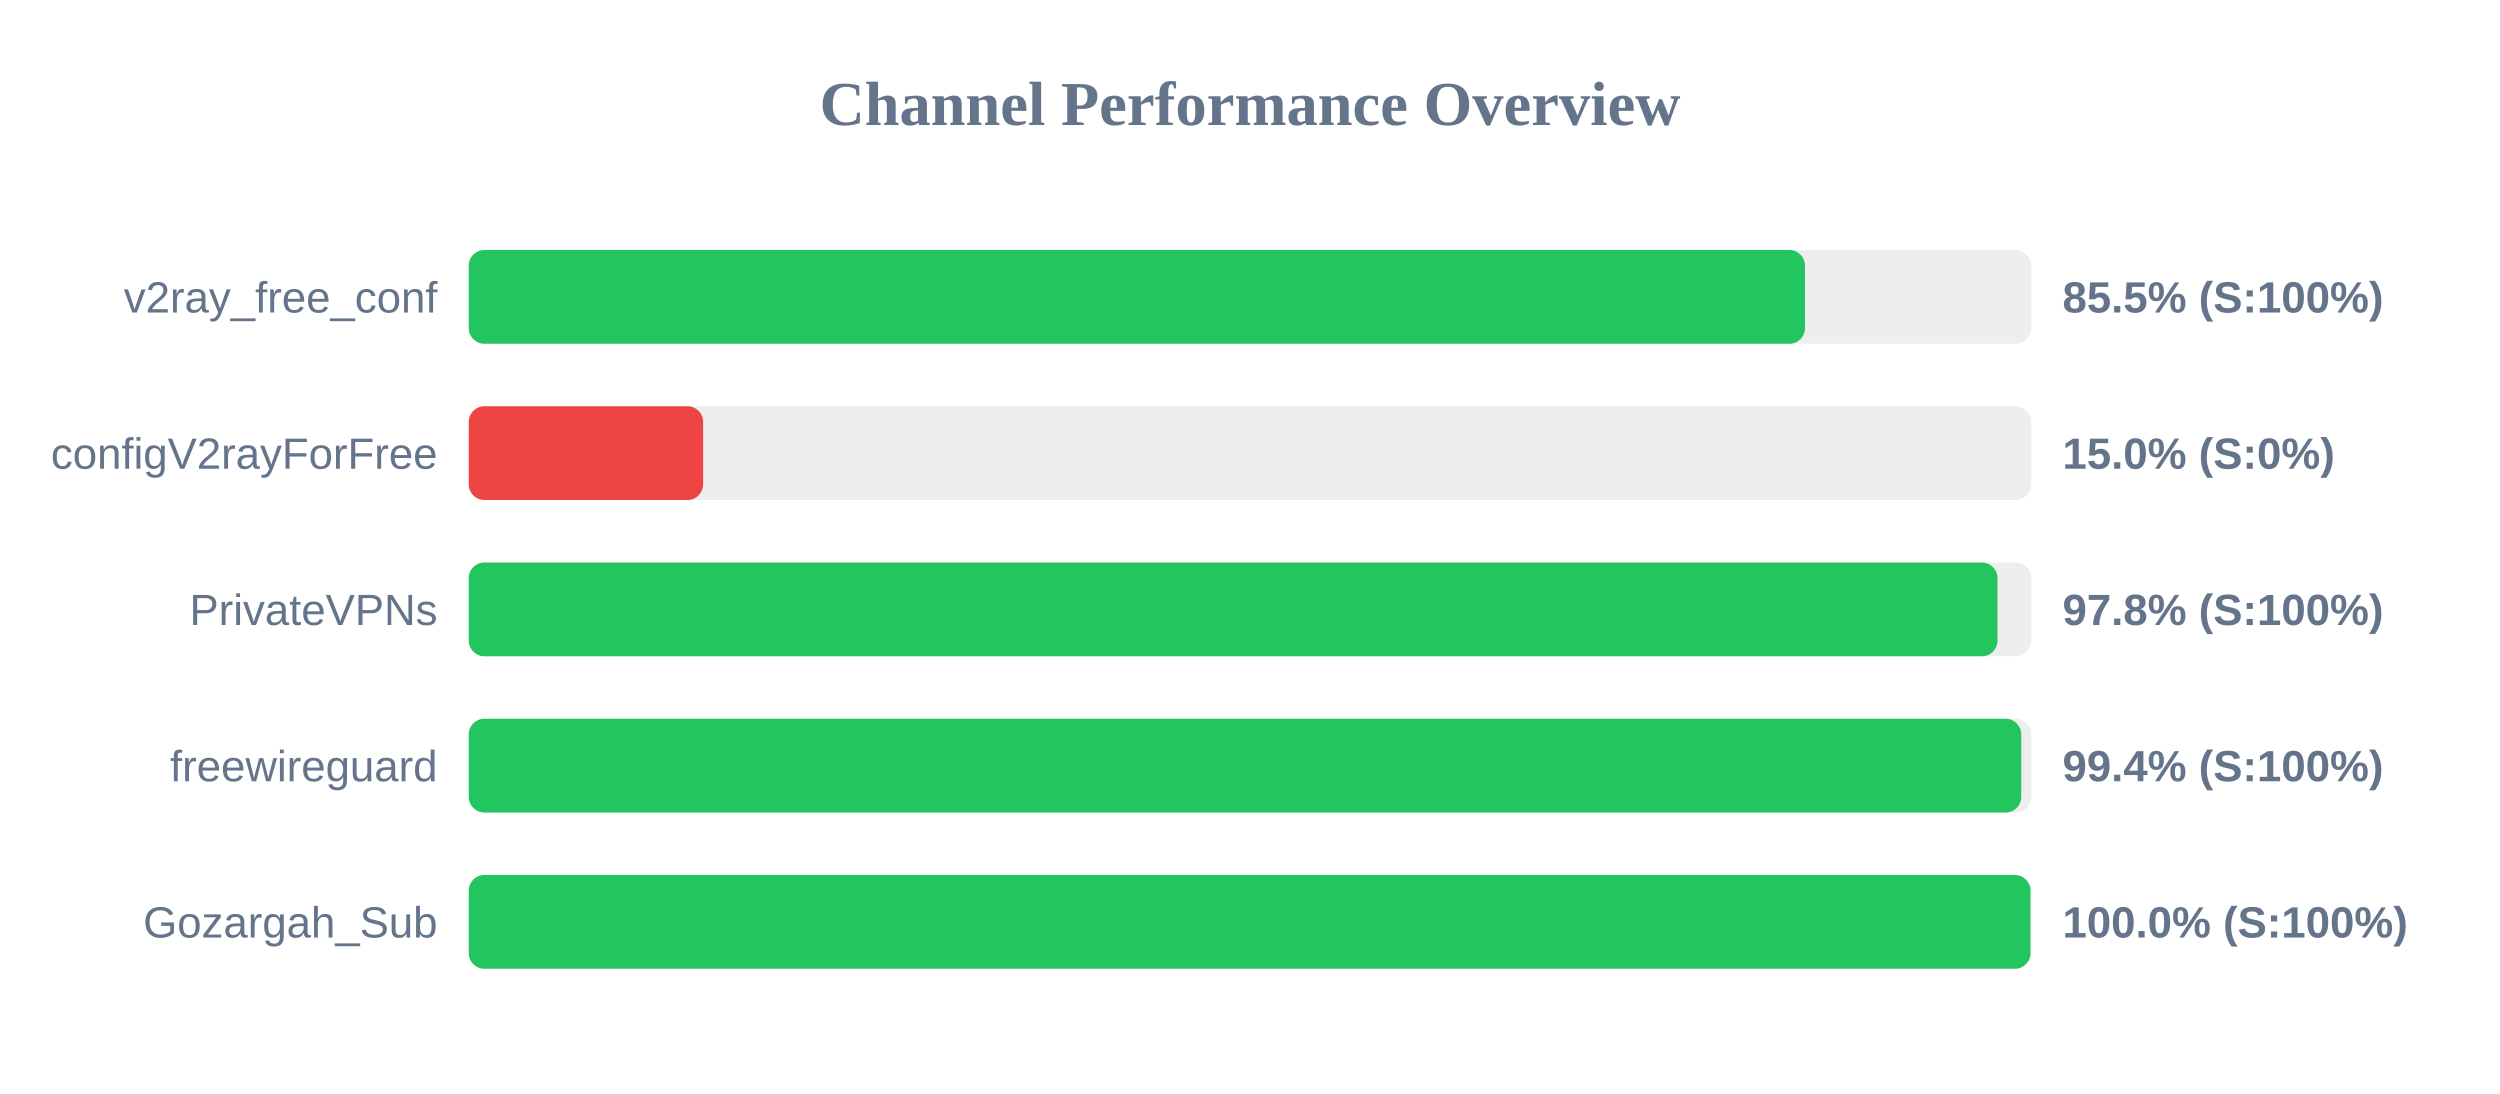
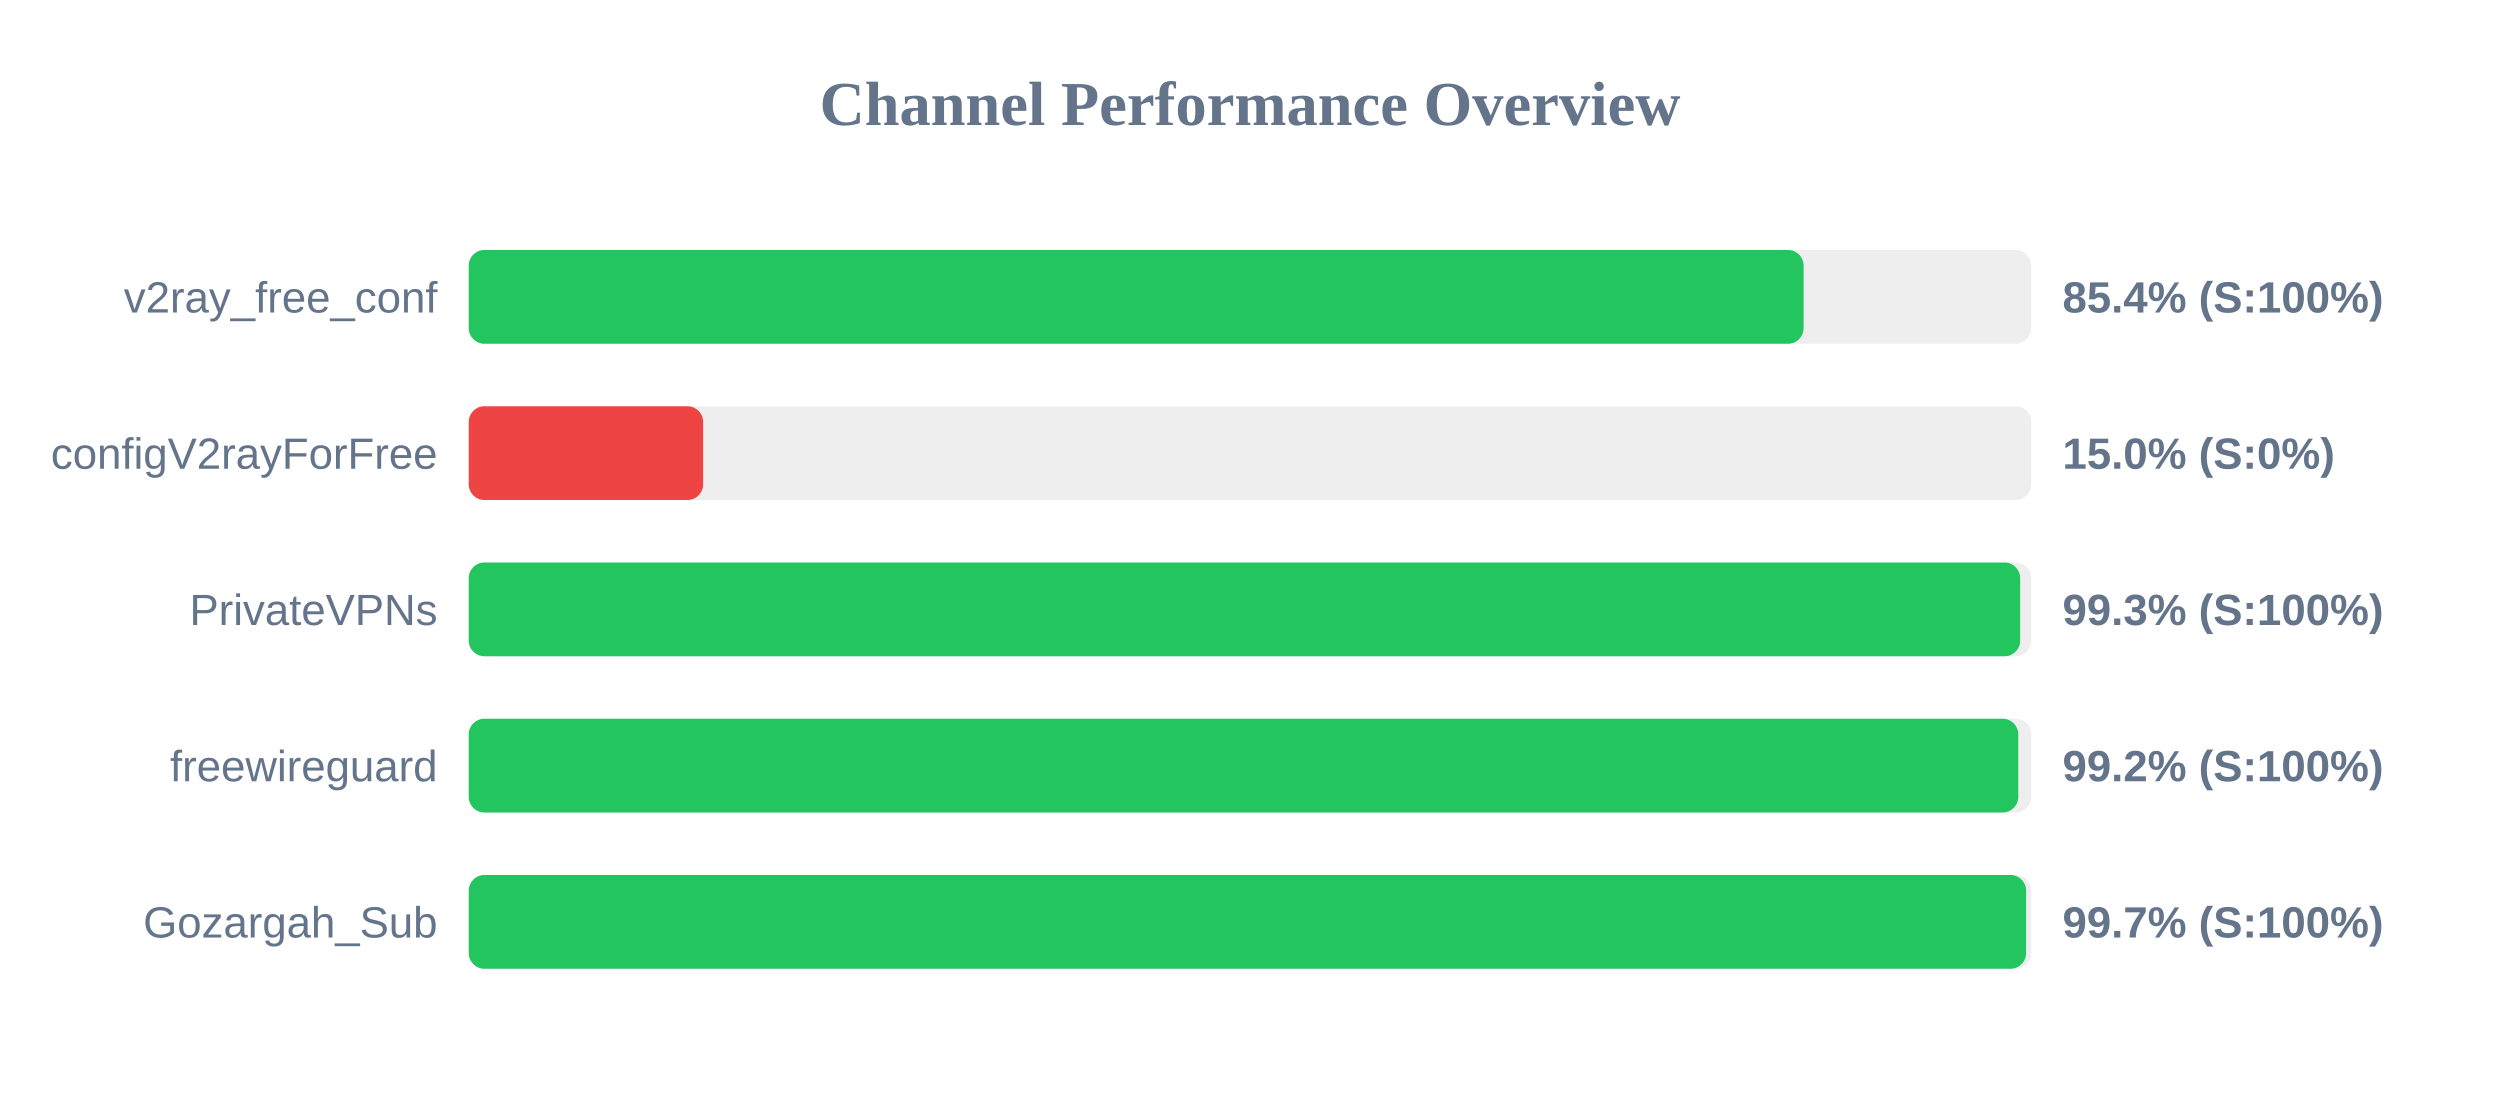
<svg xmlns="http://www.w3.org/2000/svg" width="800" height="350" version="1.1">
  <style>
        .row { font: 14px Arial; fill: #64748b; }
        .score { font: bold 14px Arial; fill: #64748b; }
    </style>
  <text x="400" y="40" text-anchor="middle" font-size="20px" font-weight="bold" fill="#64748b">Channel Performance Overview</text>
  <rect x="150" y="80" width="500" height="30" fill="#eee" rx="5" />
-   <rect x="150" y="80" width="427.6" height="30" fill="#22c55e" rx="5" />
+   <rect x="150" y="80" width="427.15" height="30" fill="#22c55e" rx="5" />
  <text x="140" y="100" text-anchor="end" class="row">v2ray_free_conf</text>
-   <text x="660" y="100" text-anchor="start" class="score">85.5% (S:100%)</text>
+   <text x="660" y="100" text-anchor="start" class="score">85.4% (S:100%)</text>
  <rect x="150" y="130" width="500" height="30" fill="#eee" rx="5" />
  <rect x="150" y="130" width="75.0" height="30" fill="#ef4444" rx="5" />
  <text x="140" y="150" text-anchor="end" class="row">configV2rayForFree</text>
  <text x="660" y="150" text-anchor="start" class="score">15.0% (S:0%)</text>
  <rect x="150" y="180" width="500" height="30" fill="#eee" rx="5" />
-   <rect x="150" y="180" width="489.2" height="30" fill="#22c55e" rx="5" />
+   <rect x="150" y="180" width="496.45" height="30" fill="#22c55e" rx="5" />
  <text x="140" y="200" text-anchor="end" class="row">PrivateVPNs</text>
-   <text x="660" y="200" text-anchor="start" class="score">97.8% (S:100%)</text>
+   <text x="660" y="200" text-anchor="start" class="score">99.3% (S:100%)</text>
  <rect x="150" y="230" width="500" height="30" fill="#eee" rx="5" />
-   <rect x="150" y="230" width="496.8" height="30" fill="#22c55e" rx="5" />
+   <rect x="150" y="230" width="495.85" height="30" fill="#22c55e" rx="5" />
  <text x="140" y="250" text-anchor="end" class="row">freewireguard</text>
-   <text x="660" y="250" text-anchor="start" class="score">99.4% (S:100%)</text>
+   <text x="660" y="250" text-anchor="start" class="score">99.2% (S:100%)</text>
  <rect x="150" y="280" width="500" height="30" fill="#eee" rx="5" />
-   <rect x="150" y="280" width="499.75" height="30" fill="#22c55e" rx="5" />
+   <rect x="150" y="280" width="498.35" height="30" fill="#22c55e" rx="5" />
  <text x="140" y="300" text-anchor="end" class="row">Gozargah_Sub</text>
-   <text x="660" y="300" text-anchor="start" class="score">100.0% (S:100%)</text>
+   <text x="660" y="300" text-anchor="start" class="score">99.7% (S:100%)</text>
</svg>
